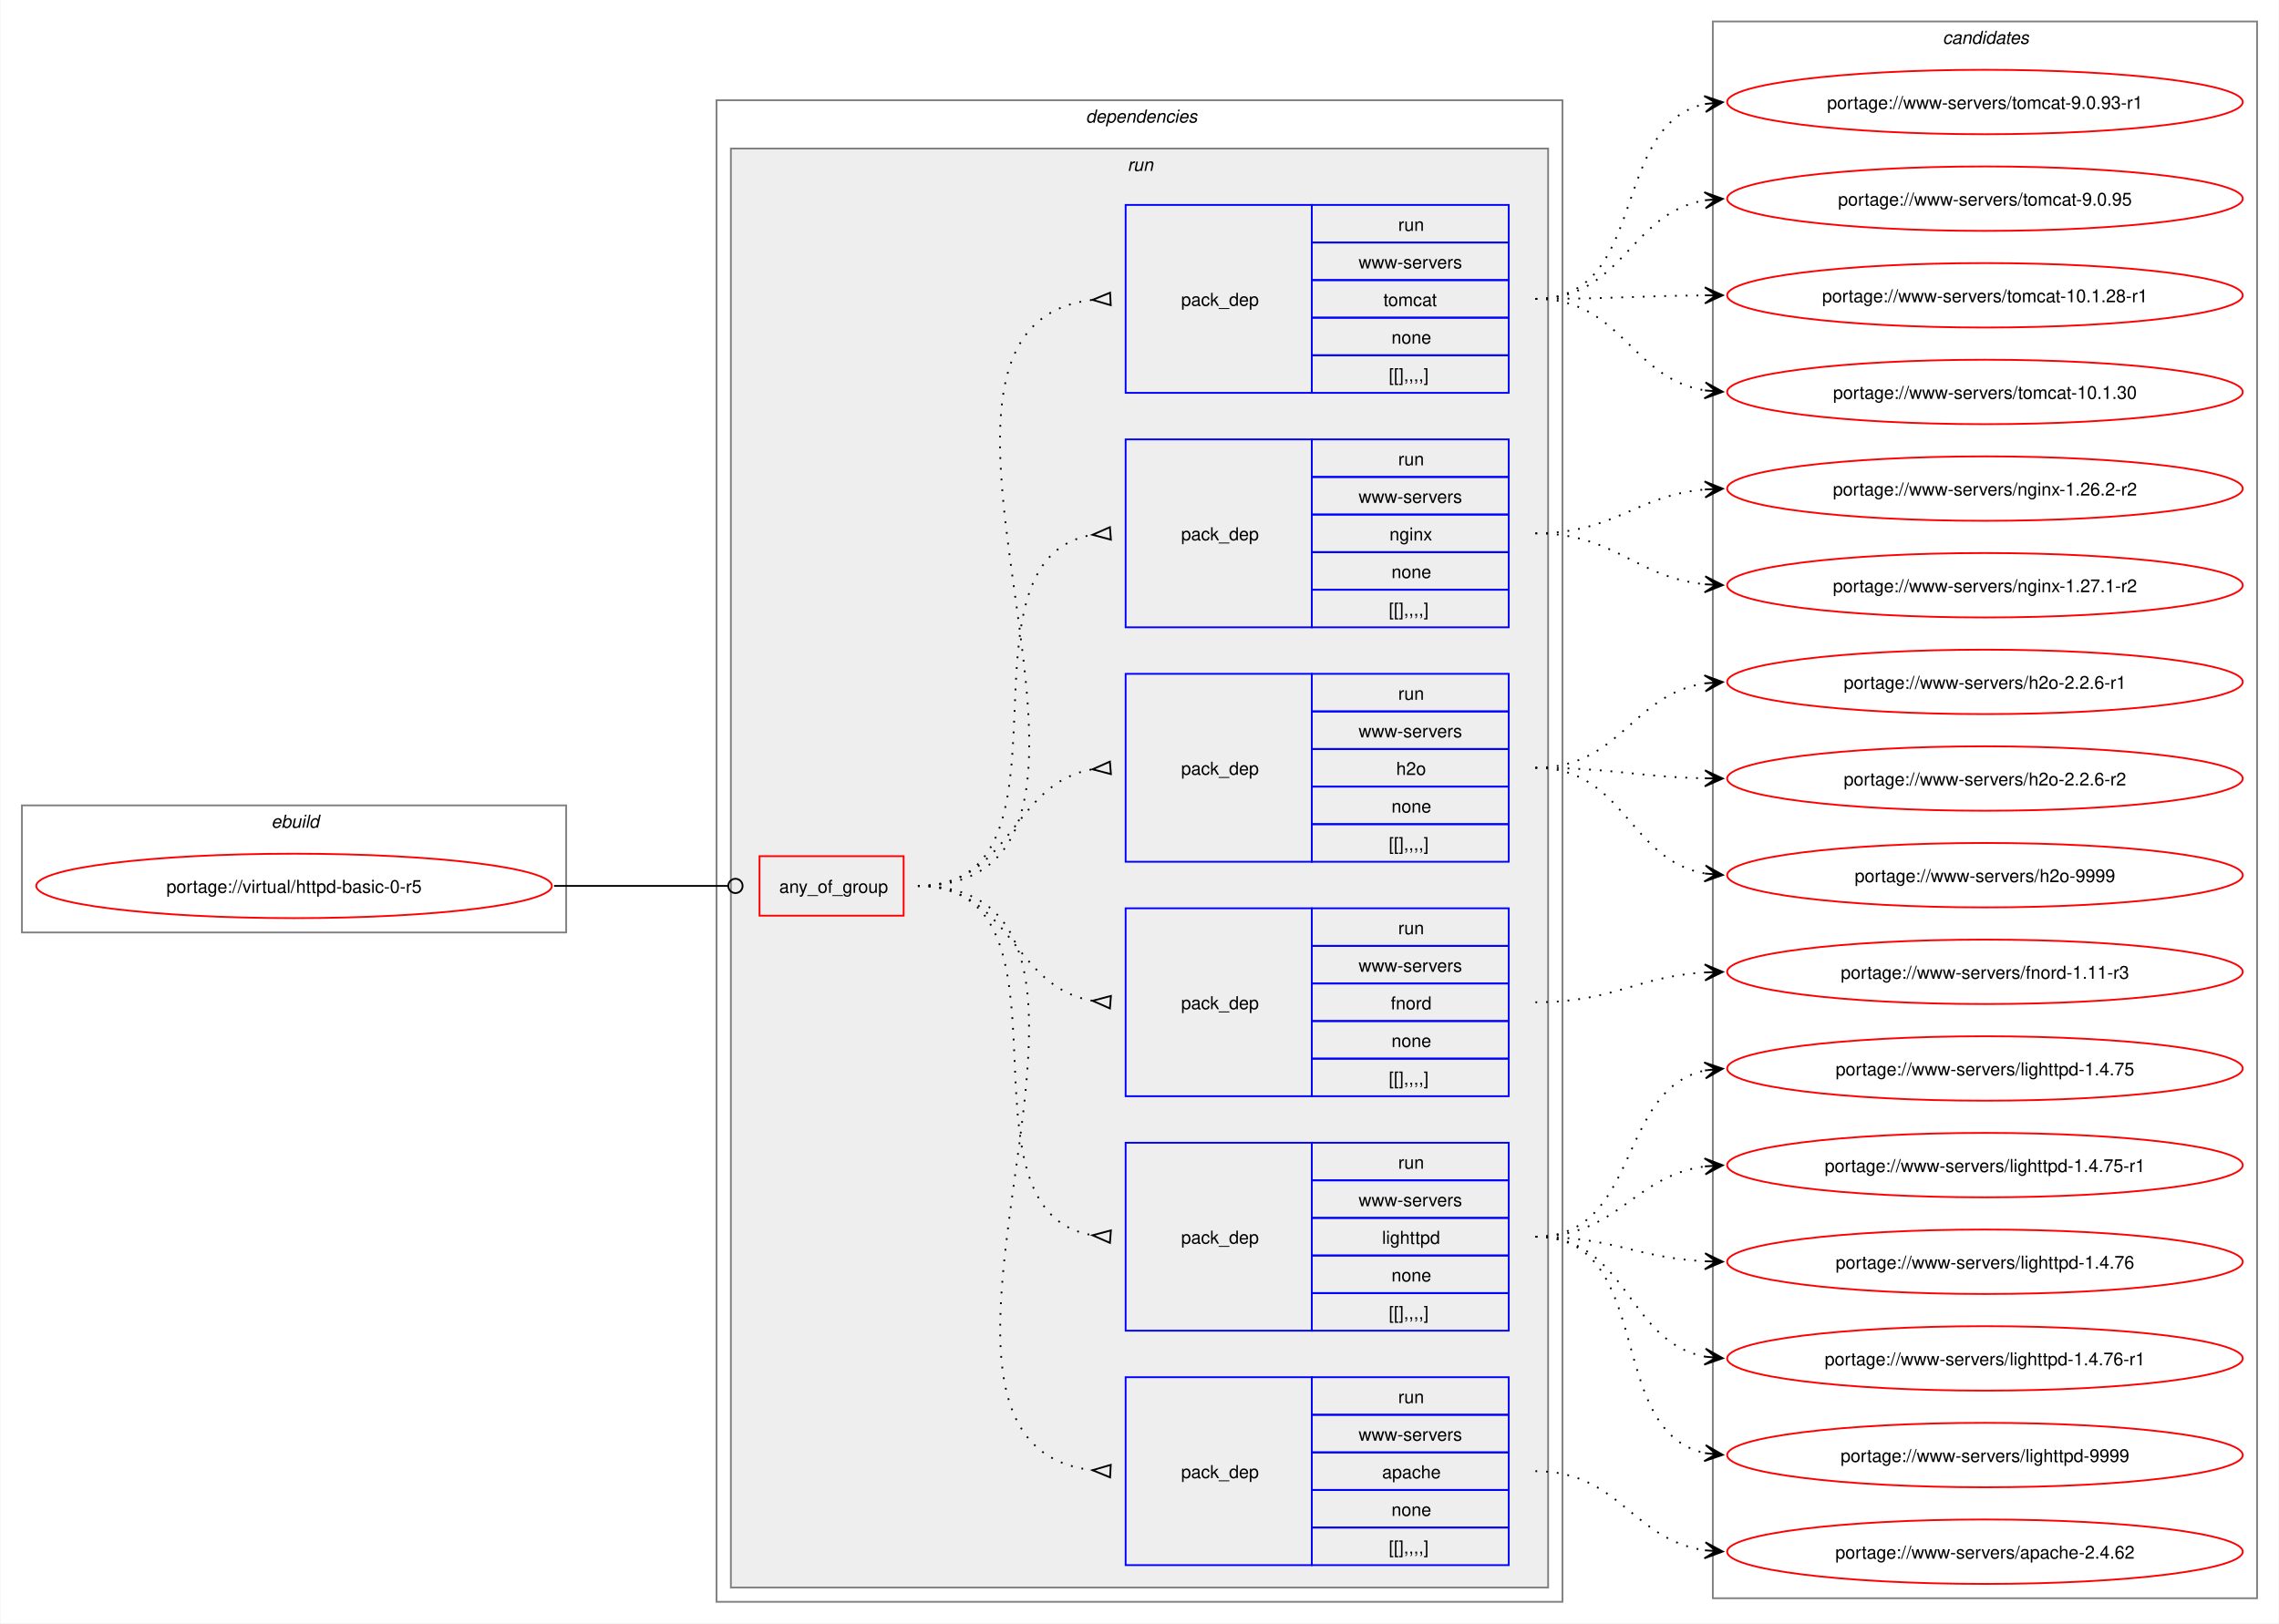
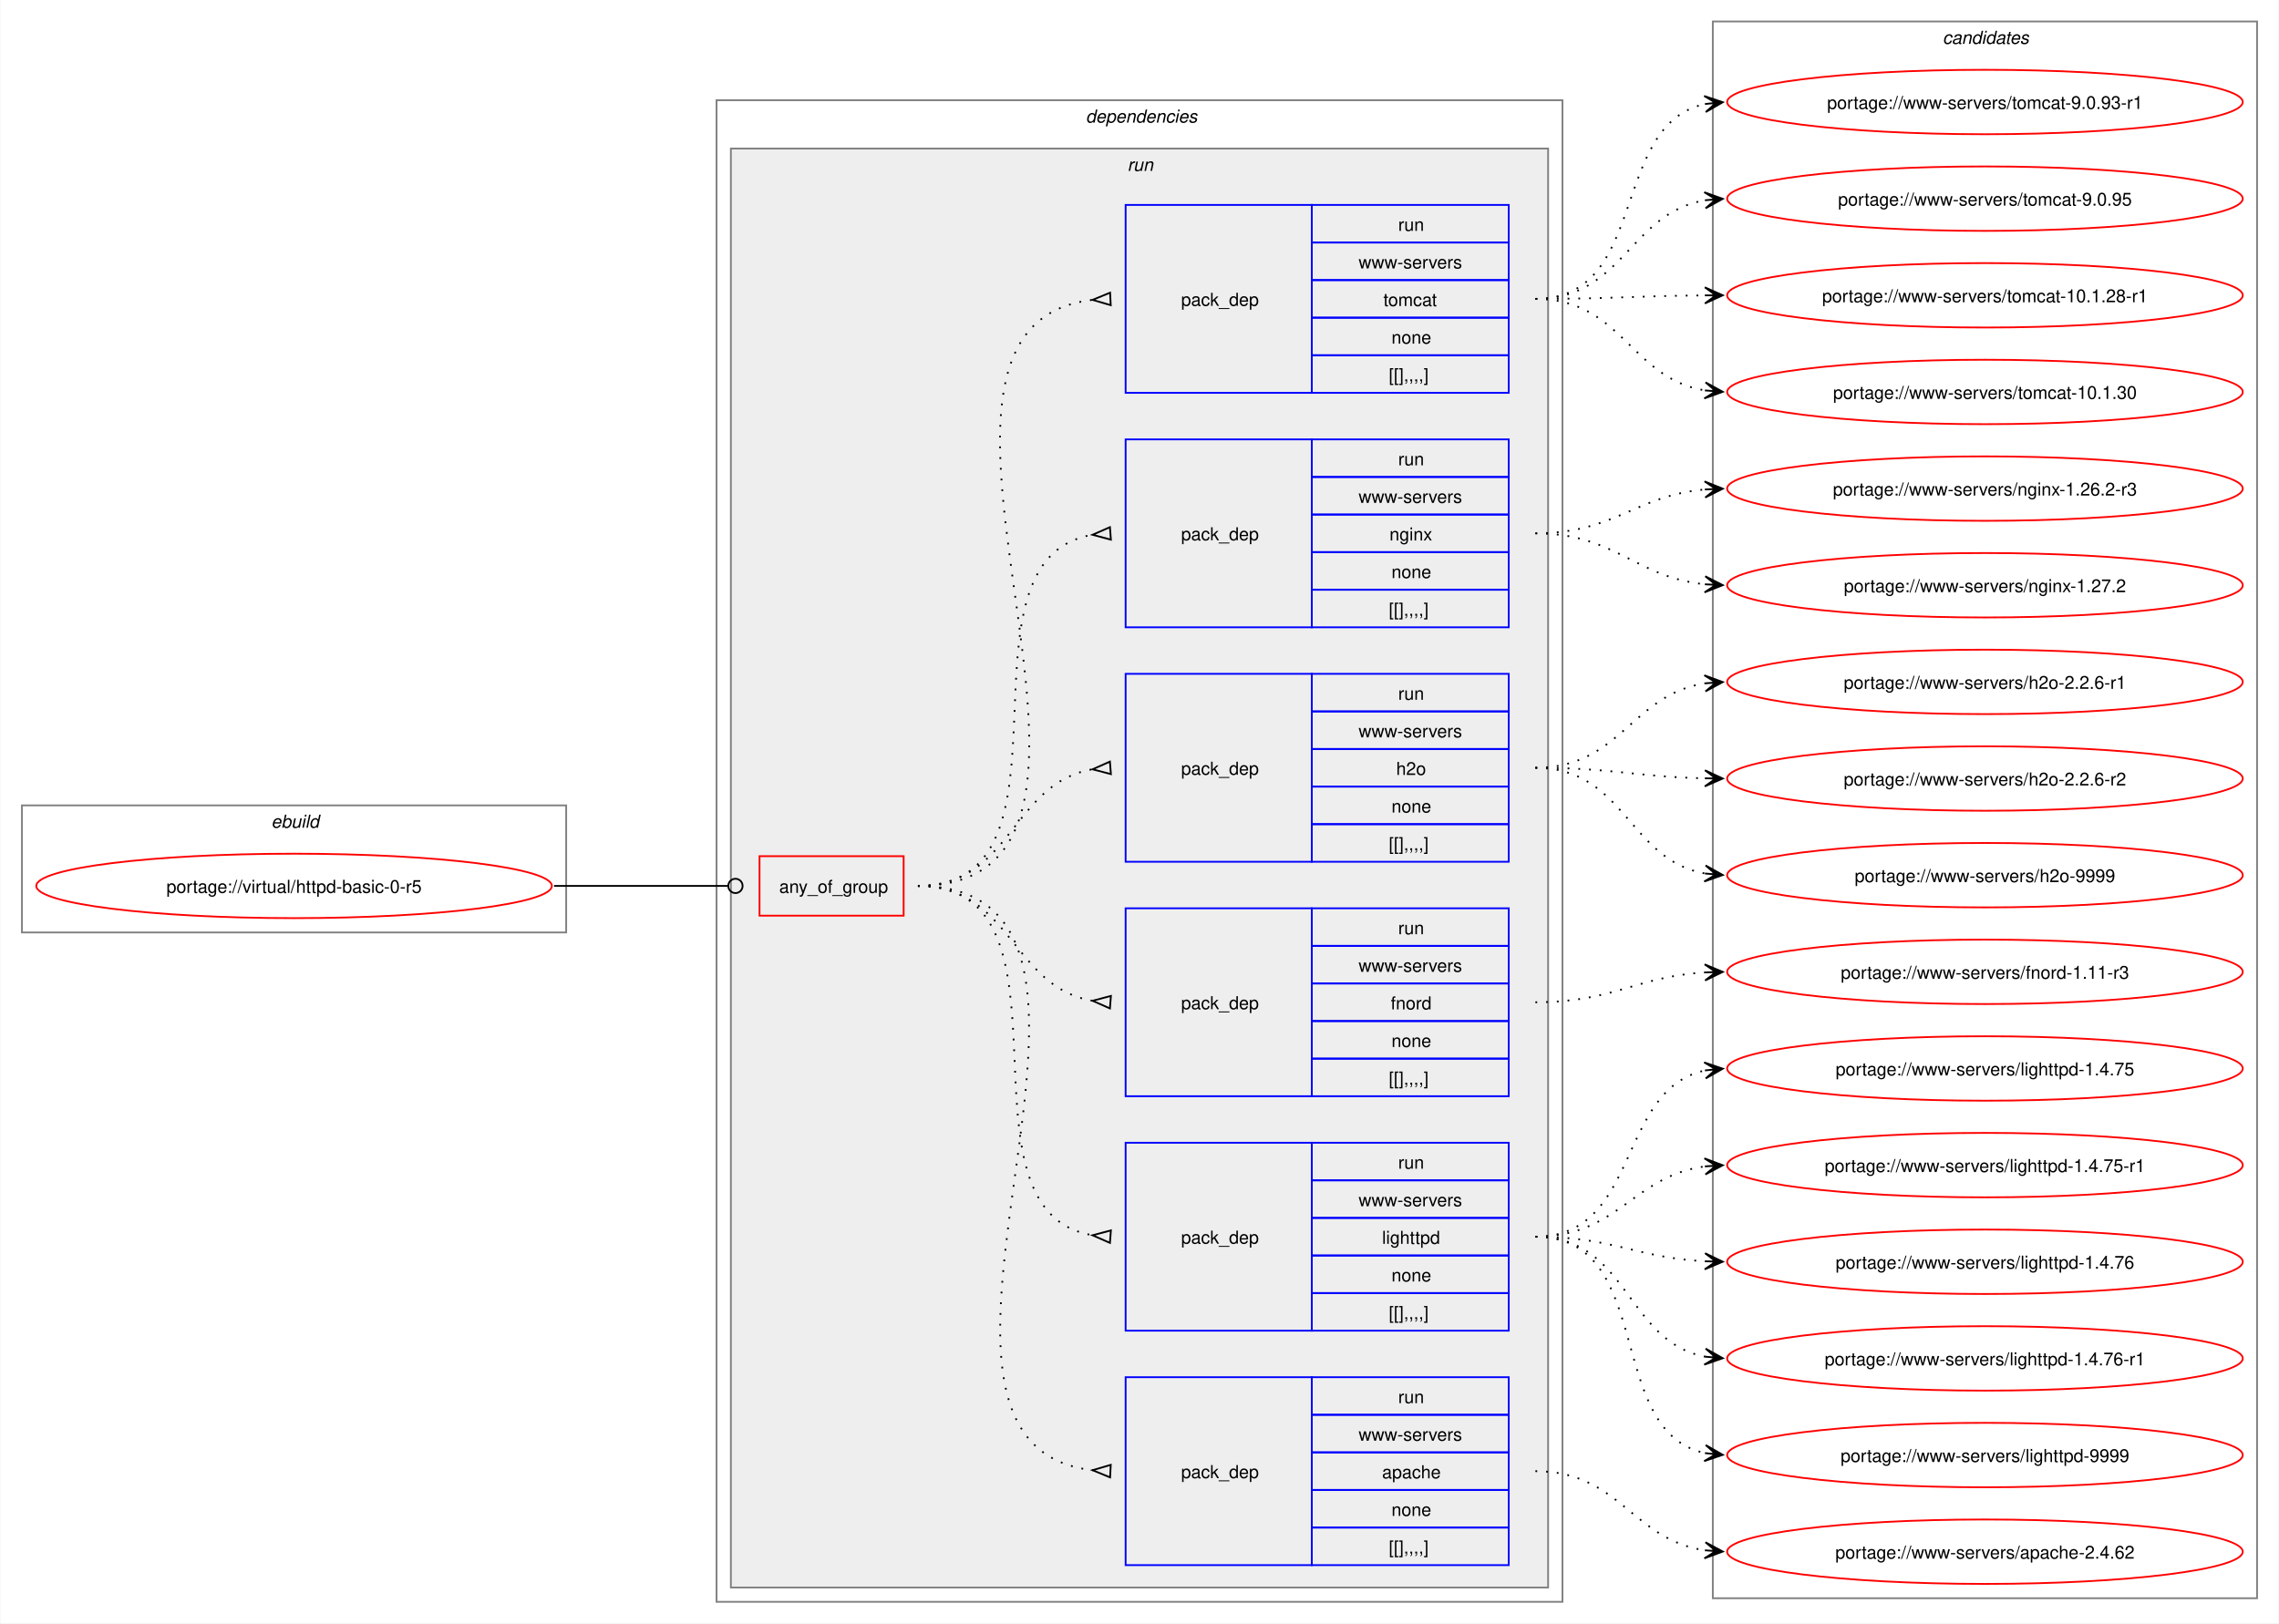
<svg xmlns="http://www.w3.org/2000/svg" xmlns:xlink="http://www.w3.org/1999/xlink" width="1273pt" height="907pt" viewBox="0.00 0.00 1272.50 907.00">
  <g id="graph0" class="graph" transform="scale(1 1) rotate(0) translate(4 903)">
    <polygon fill="white" stroke="none" points="-4,4 -4,-903 1268.5,-903 1268.5,4 -4,4" />
    <g id="clust1" class="cluster">
      <polygon fill="none" stroke="gray" points="8,-382 8,-453 312,-453 312,-382 8,-382" />
      <text text-anchor="start" x="147.25" y="-440.5" font-family="Helvetica,sans-Serif" font-style="italic" font-size="10.00">ebuild</text>
    </g>
    <g id="clust2" class="cluster">
      <polygon fill="none" stroke="gray" points="396,-8 396,-847 868.5,-847 868.5,-8 396,-8" />
      <text text-anchor="start" x="602.25" y="-834.5" font-family="Helvetica,sans-Serif" font-style="italic" font-size="10.00">dependencies</text>
    </g>
    <g id="clust5" class="cluster">
      <polygon fill="#eeeeee" stroke="gray" points="404,-16 404,-820 860.5,-820 860.5,-16 404,-16" />
      <text text-anchor="start" x="625.5" y="-807.5" font-family="Helvetica,sans-Serif" font-style="italic" font-size="10.00">run</text>
    </g>
    <g id="clust13" class="cluster">
      <polygon fill="none" stroke="gray" points="952.5,-10 952.5,-891 1256.5,-891 1256.5,-10 952.5,-10" />
      <text text-anchor="start" x="1080.88" y="-878.5" font-family="Helvetica,sans-Serif" font-style="italic" font-size="10.00">candidates</text>
    </g>
    <g id="node1" class="node">
      <g id="a_node1">
        <a xlink:href="../virtual/httpd-basic-0-r5.svg" xlink:title="portage://virtual/httpd-basic-0-r5">
          <ellipse fill="none" stroke="red" cx="160" cy="-408" rx="144" ry="18" />
          <text text-anchor="middle" x="160" y="-404.12" font-family="Helvetica,sans-Serif" font-size="10.00">portage://virtual/httpd-basic-0-r5</text>
        </a>
      </g>
    </g>
    <g id="node2" class="node">
      <polygon fill="none" stroke="red" points="420,-391.38 420,-424.62 500.5,-424.62 500.5,-391.38 420,-391.38" />
      <text text-anchor="start" x="431" y="-404.12" font-family="Helvetica,sans-Serif" font-size="10.00">any_of_group</text>
    </g>
    <g id="edge7" class="edge">
      <path fill="none" stroke="black" d="M305.23,-408C349.14,-408 362.3,-408 402.12,-408" />
      <ellipse fill="none" stroke="black" cx="406.55" cy="-408" rx="4" ry="4" />
    </g>
    <g id="node3" class="node">
      <polygon fill="none" stroke="blue" points="624.5,-28.5 624.5,-133.5 728.5,-133.5 728.5,-28.5 624.5,-28.5" />
      <text text-anchor="start" x="655.5" y="-77.12" font-family="Helvetica,sans-Serif" font-size="10.00">pack_dep</text>
      <polygon fill="none" stroke="blue" points="728.5,-112.5 728.5,-133.5 838.5,-133.5 838.5,-112.5 728.5,-112.5" />
      <text text-anchor="start" x="776.75" y="-119" font-family="Helvetica,sans-Serif" font-size="10.00">run</text>
      <polygon fill="none" stroke="blue" points="728.5,-91.5 728.5,-112.5 838.5,-112.5 838.5,-91.5 728.5,-91.5" />
      <text text-anchor="start" x="754.62" y="-98" font-family="Helvetica,sans-Serif" font-size="10.00">www-servers</text>
      <polygon fill="none" stroke="blue" points="728.5,-70.5 728.5,-91.5 838.5,-91.5 838.5,-70.5 728.5,-70.5" />
      <text text-anchor="start" x="767.75" y="-77" font-family="Helvetica,sans-Serif" font-size="10.00">apache</text>
      <polygon fill="none" stroke="blue" points="728.5,-49.5 728.5,-70.5 838.5,-70.5 838.5,-49.5 728.5,-49.5" />
      <text text-anchor="start" x="773" y="-56" font-family="Helvetica,sans-Serif" font-size="10.00">none</text>
      <polygon fill="none" stroke="blue" points="728.5,-28.5 728.5,-49.5 838.5,-49.5 838.5,-28.5 728.5,-28.5" />
      <text text-anchor="start" x="771.5" y="-35" font-family="Helvetica,sans-Serif" font-size="10.00">[[],,,,]</text>
    </g>
    <g id="edge1" class="edge">
      <path fill="none" stroke="black" stroke-dasharray="1,5" d="M508.5,-408C657.97,-408 472.54,-96.15 606.31,-81.53" />
      <polygon fill="none" stroke="black" points="616.18,-84.52 606.01,-81.55 615.82,-77.53 616.18,-84.52" />
    </g>
    <g id="node4" class="node">
      <polygon fill="none" stroke="blue" points="624.5,-159.5 624.5,-264.5 728.5,-264.5 728.5,-159.5 624.5,-159.5" />
      <text text-anchor="start" x="655.5" y="-208.12" font-family="Helvetica,sans-Serif" font-size="10.00">pack_dep</text>
      <polygon fill="none" stroke="blue" points="728.5,-243.5 728.5,-264.5 838.5,-264.5 838.5,-243.5 728.5,-243.5" />
      <text text-anchor="start" x="776.75" y="-250" font-family="Helvetica,sans-Serif" font-size="10.00">run</text>
      <polygon fill="none" stroke="blue" points="728.5,-222.5 728.5,-243.5 838.5,-243.5 838.5,-222.5 728.5,-222.5" />
      <text text-anchor="start" x="754.62" y="-229" font-family="Helvetica,sans-Serif" font-size="10.00">www-servers</text>
      <polygon fill="none" stroke="blue" points="728.5,-201.5 728.5,-222.5 838.5,-222.5 838.5,-201.5 728.5,-201.5" />
      <text text-anchor="start" x="767.75" y="-208" font-family="Helvetica,sans-Serif" font-size="10.00">lighttpd</text>
      <polygon fill="none" stroke="blue" points="728.5,-180.5 728.5,-201.5 838.5,-201.5 838.5,-180.5 728.5,-180.5" />
      <text text-anchor="start" x="773" y="-187" font-family="Helvetica,sans-Serif" font-size="10.00">none</text>
      <polygon fill="none" stroke="blue" points="728.5,-159.5 728.5,-180.5 838.5,-180.5 838.5,-159.5 728.5,-159.5" />
      <text text-anchor="start" x="771.5" y="-166" font-family="Helvetica,sans-Serif" font-size="10.00">[[],,,,]</text>
    </g>
    <g id="edge2" class="edge">
      <path fill="none" stroke="black" stroke-dasharray="1,5" d="M508.5,-408C604.27,-408 523.53,-226.28 606.19,-212.79" />
      <polygon fill="none" stroke="black" points="616.27,-215.53 606.03,-212.8 615.73,-208.55 616.27,-215.53" />
    </g>
    <g id="node5" class="node">
      <polygon fill="none" stroke="blue" points="624.5,-290.5 624.5,-395.5 728.5,-395.5 728.5,-290.5 624.5,-290.5" />
      <text text-anchor="start" x="655.5" y="-339.12" font-family="Helvetica,sans-Serif" font-size="10.00">pack_dep</text>
      <polygon fill="none" stroke="blue" points="728.5,-374.5 728.5,-395.5 838.5,-395.5 838.5,-374.5 728.5,-374.5" />
      <text text-anchor="start" x="776.75" y="-381" font-family="Helvetica,sans-Serif" font-size="10.00">run</text>
      <polygon fill="none" stroke="blue" points="728.5,-353.5 728.5,-374.5 838.5,-374.5 838.5,-353.5 728.5,-353.5" />
      <text text-anchor="start" x="754.62" y="-360" font-family="Helvetica,sans-Serif" font-size="10.00">www-servers</text>
      <polygon fill="none" stroke="blue" points="728.5,-332.5 728.5,-353.5 838.5,-353.5 838.5,-332.5 728.5,-332.5" />
      <text text-anchor="start" x="772.62" y="-339" font-family="Helvetica,sans-Serif" font-size="10.00">fnord</text>
      <polygon fill="none" stroke="blue" points="728.5,-311.5 728.5,-332.5 838.5,-332.5 838.5,-311.5 728.5,-311.5" />
      <text text-anchor="start" x="773" y="-318" font-family="Helvetica,sans-Serif" font-size="10.00">none</text>
      <polygon fill="none" stroke="blue" points="728.5,-290.5 728.5,-311.5 838.5,-311.5 838.5,-290.5 728.5,-290.5" />
      <text text-anchor="start" x="771.5" y="-297" font-family="Helvetica,sans-Serif" font-size="10.00">[[],,,,]</text>
    </g>
    <g id="edge3" class="edge">
      <path fill="none" stroke="black" stroke-dasharray="1,5" d="M508.5,-408C560.8,-408 560.75,-351.35 606.1,-343.82" />
      <polygon fill="none" stroke="black" points="616.28,-346.53 606.03,-343.83 615.73,-339.55 616.28,-346.53" />
    </g>
    <g id="node6" class="node">
      <polygon fill="none" stroke="blue" points="624.5,-421.5 624.5,-526.5 728.5,-526.5 728.5,-421.5 624.5,-421.5" />
      <text text-anchor="start" x="655.5" y="-470.12" font-family="Helvetica,sans-Serif" font-size="10.00">pack_dep</text>
      <polygon fill="none" stroke="blue" points="728.5,-505.5 728.5,-526.5 838.5,-526.5 838.5,-505.5 728.5,-505.5" />
      <text text-anchor="start" x="776.75" y="-512" font-family="Helvetica,sans-Serif" font-size="10.00">run</text>
      <polygon fill="none" stroke="blue" points="728.5,-484.5 728.5,-505.5 838.5,-505.5 838.5,-484.5 728.5,-484.5" />
      <text text-anchor="start" x="754.62" y="-491" font-family="Helvetica,sans-Serif" font-size="10.00">www-servers</text>
      <polygon fill="none" stroke="blue" points="728.5,-463.5 728.5,-484.5 838.5,-484.5 838.5,-463.5 728.5,-463.5" />
      <text text-anchor="start" x="775.62" y="-470" font-family="Helvetica,sans-Serif" font-size="10.00">h2o</text>
      <polygon fill="none" stroke="blue" points="728.5,-442.5 728.5,-463.5 838.5,-463.5 838.5,-442.5 728.5,-442.5" />
      <text text-anchor="start" x="773" y="-449" font-family="Helvetica,sans-Serif" font-size="10.00">none</text>
      <polygon fill="none" stroke="blue" points="728.5,-421.5 728.5,-442.5 838.5,-442.5 838.5,-421.5 728.5,-421.5" />
      <text text-anchor="start" x="771.5" y="-428" font-family="Helvetica,sans-Serif" font-size="10.00">[[],,,,]</text>
    </g>
    <g id="edge4" class="edge">
      <path fill="none" stroke="black" stroke-dasharray="1,5" d="M508.5,-408C561.02,-408 560.58,-465.53 606.06,-473.17" />
      <polygon fill="none" stroke="black" points="615.72,-477.45 606.03,-473.16 616.28,-470.47 615.72,-477.45" />
    </g>
    <g id="node7" class="node">
      <polygon fill="none" stroke="blue" points="624.5,-552.5 624.5,-657.5 728.5,-657.5 728.5,-552.5 624.5,-552.5" />
      <text text-anchor="start" x="655.5" y="-601.12" font-family="Helvetica,sans-Serif" font-size="10.00">pack_dep</text>
      <polygon fill="none" stroke="blue" points="728.5,-636.5 728.5,-657.5 838.5,-657.5 838.5,-636.5 728.5,-636.5" />
      <text text-anchor="start" x="776.75" y="-643" font-family="Helvetica,sans-Serif" font-size="10.00">run</text>
      <polygon fill="none" stroke="blue" points="728.5,-615.5 728.5,-636.5 838.5,-636.5 838.5,-615.5 728.5,-615.5" />
      <text text-anchor="start" x="754.62" y="-622" font-family="Helvetica,sans-Serif" font-size="10.00">www-servers</text>
      <polygon fill="none" stroke="blue" points="728.5,-594.5 728.5,-615.5 838.5,-615.5 838.5,-594.5 728.5,-594.5" />
      <text text-anchor="start" x="771.88" y="-601" font-family="Helvetica,sans-Serif" font-size="10.00">nginx</text>
      <polygon fill="none" stroke="blue" points="728.5,-573.5 728.5,-594.5 838.5,-594.5 838.5,-573.5 728.5,-573.5" />
      <text text-anchor="start" x="773" y="-580" font-family="Helvetica,sans-Serif" font-size="10.00">none</text>
      <polygon fill="none" stroke="blue" points="728.5,-552.5 728.5,-573.5 838.5,-573.5 838.5,-552.5 728.5,-552.5" />
      <text text-anchor="start" x="771.5" y="-559" font-family="Helvetica,sans-Serif" font-size="10.00">[[],,,,]</text>
    </g>
    <g id="edge5" class="edge">
      <path fill="none" stroke="black" stroke-dasharray="1,5" d="M508.5,-408C604.64,-408 523.19,-590.65 606.16,-604.21" />
      <polygon fill="none" stroke="black" points="615.73,-608.45 606.03,-604.2 616.27,-601.47 615.73,-608.45" />
    </g>
    <g id="node8" class="node">
      <polygon fill="none" stroke="blue" points="624.5,-683.5 624.5,-788.5 728.5,-788.5 728.5,-683.5 624.5,-683.5" />
      <text text-anchor="start" x="655.5" y="-732.12" font-family="Helvetica,sans-Serif" font-size="10.00">pack_dep</text>
      <polygon fill="none" stroke="blue" points="728.5,-767.5 728.5,-788.5 838.5,-788.5 838.5,-767.5 728.5,-767.5" />
      <text text-anchor="start" x="776.75" y="-774" font-family="Helvetica,sans-Serif" font-size="10.00">run</text>
      <polygon fill="none" stroke="blue" points="728.5,-746.5 728.5,-767.5 838.5,-767.5 838.5,-746.5 728.5,-746.5" />
      <text text-anchor="start" x="754.62" y="-753" font-family="Helvetica,sans-Serif" font-size="10.00">www-servers</text>
      <polygon fill="none" stroke="blue" points="728.5,-725.5 728.5,-746.5 838.5,-746.5 838.5,-725.5 728.5,-725.5" />
      <text text-anchor="start" x="768.5" y="-732" font-family="Helvetica,sans-Serif" font-size="10.00">tomcat</text>
      <polygon fill="none" stroke="blue" points="728.5,-704.5 728.5,-725.5 838.5,-725.5 838.5,-704.5 728.5,-704.5" />
      <text text-anchor="start" x="773" y="-711" font-family="Helvetica,sans-Serif" font-size="10.00">none</text>
      <polygon fill="none" stroke="blue" points="728.5,-683.5 728.5,-704.5 838.5,-704.5 838.5,-683.5 728.5,-683.5" />
      <text text-anchor="start" x="771.5" y="-690" font-family="Helvetica,sans-Serif" font-size="10.00">[[],,,,]</text>
    </g>
    <g id="edge6" class="edge">
      <path fill="none" stroke="black" stroke-dasharray="1,5" d="M508.5,-408C658.38,-408 472.16,-720.81 606.28,-735.47" />
      <polygon fill="none" stroke="black" points="615.82,-739.47 606.01,-735.45 616.18,-732.48 615.82,-739.47" />
    </g>
    <g id="node9" class="node">
      <g id="a_node9">
        <a xlink:href="../www-servers/apache-2.4.62.svg" xlink:title="portage://www-servers/apache-2.4.62">
          <ellipse fill="none" stroke="red" cx="1104.5" cy="-36" rx="144" ry="18" />
          <text text-anchor="middle" x="1104.5" y="-32.12" font-family="Helvetica,sans-Serif" font-size="10.00">portage://www-servers/apache-2.4.62</text>
        </a>
      </g>
    </g>
    <g id="edge8" class="edge">
      <path fill="none" stroke="black" stroke-dasharray="1,5" d="M853.39,-81C900.52,-81 907.28,-42.76 948.11,-36.78" />
      <polygon fill="black" stroke="black" points="958.05,-36.09 948.39,-41.27 954.28,-36.35 948.07,-36.78 948.07,-36.78 948.07,-36.78 954.28,-36.35 947.76,-32.29 958.05,-36.09" />
    </g>
    <g id="node10" class="node">
      <g id="a_node10">
        <a xlink:href="../www-servers/lighttpd-9999.svg" xlink:title="portage://www-servers/lighttpd-9999">
          <ellipse fill="none" stroke="red" cx="1104.5" cy="-90" rx="144" ry="18" />
          <text text-anchor="middle" x="1104.5" y="-86.12" font-family="Helvetica,sans-Serif" font-size="10.00">portage://www-servers/lighttpd-9999</text>
        </a>
      </g>
    </g>
    <g id="edge9" class="edge">
      <path fill="none" stroke="black" stroke-dasharray="1,5" d="M853.39,-212C921.26,-212 891.27,-102.98 948.43,-91.05" />
      <polygon fill="black" stroke="black" points="958.05,-90.12 948.54,-95.57 954.29,-90.48 948.1,-91.09 948.1,-91.09 948.1,-91.09 954.29,-90.48 947.66,-86.61 958.05,-90.12" />
    </g>
    <g id="node11" class="node">
      <g id="a_node11">
        <a xlink:href="../www-servers/lighttpd-1.4.76-r1.svg" xlink:title="portage://www-servers/lighttpd-1.4.76-r1">
          <ellipse fill="none" stroke="red" cx="1104.5" cy="-144" rx="144" ry="18" />
          <text text-anchor="middle" x="1104.5" y="-140.12" font-family="Helvetica,sans-Serif" font-size="10.00">portage://www-servers/lighttpd-1.4.76-r1</text>
        </a>
      </g>
    </g>
    <g id="edge10" class="edge">
      <path fill="none" stroke="black" stroke-dasharray="1,5" d="M853.39,-212C905.38,-212 903.87,-153.23 948.34,-144.96" />
      <polygon fill="black" stroke="black" points="958.05,-144.11 948.49,-149.47 954.28,-144.44 948.09,-144.98 948.09,-144.98 948.09,-144.98 954.28,-144.44 947.7,-140.5 958.05,-144.11" />
    </g>
    <g id="node12" class="node">
      <g id="a_node12">
        <a xlink:href="../www-servers/lighttpd-1.4.76.svg" xlink:title="portage://www-servers/lighttpd-1.4.76">
          <ellipse fill="none" stroke="red" cx="1104.5" cy="-198" rx="144" ry="18" />
          <text text-anchor="middle" x="1104.5" y="-194.12" font-family="Helvetica,sans-Serif" font-size="10.00">portage://www-servers/lighttpd-1.4.76</text>
        </a>
      </g>
    </g>
    <g id="edge11" class="edge">
      <path fill="none" stroke="black" stroke-dasharray="1,5" d="M853.39,-212C896.96,-212 909.76,-200.2 948.28,-198.27" />
      <polygon fill="black" stroke="black" points="958.05,-198.03 948.16,-202.77 954.27,-198.12 948.05,-198.27 948.05,-198.27 948.05,-198.27 954.27,-198.12 947.94,-193.77 958.05,-198.03" />
    </g>
    <g id="node13" class="node">
      <g id="a_node13">
        <a xlink:href="../www-servers/lighttpd-1.4.75-r1.svg" xlink:title="portage://www-servers/lighttpd-1.4.75-r1">
          <ellipse fill="none" stroke="red" cx="1104.5" cy="-252" rx="144" ry="18" />
          <text text-anchor="middle" x="1104.5" y="-248.12" font-family="Helvetica,sans-Serif" font-size="10.00">portage://www-servers/lighttpd-1.4.75-r1</text>
        </a>
      </g>
    </g>
    <g id="edge12" class="edge">
      <path fill="none" stroke="black" stroke-dasharray="1,5" d="M853.39,-212C899.76,-212 907.86,-245.99 948.26,-251.31" />
      <polygon fill="black" stroke="black" points="958.05,-251.92 947.79,-255.78 954.28,-251.69 948.07,-251.29 948.07,-251.29 948.07,-251.29 954.28,-251.69 948.35,-246.8 958.05,-251.92" />
    </g>
    <g id="node14" class="node">
      <g id="a_node14">
        <a xlink:href="../www-servers/lighttpd-1.4.75.svg" xlink:title="portage://www-servers/lighttpd-1.4.75">
          <ellipse fill="none" stroke="red" cx="1104.5" cy="-306" rx="144" ry="18" />
          <text text-anchor="middle" x="1104.5" y="-302.12" font-family="Helvetica,sans-Serif" font-size="10.00">portage://www-servers/lighttpd-1.4.75</text>
        </a>
      </g>
    </g>
    <g id="edge13" class="edge">
      <path fill="none" stroke="black" stroke-dasharray="1,5" d="M853.39,-212C912.38,-212 898.51,-294.62 948.4,-304.94" />
      <polygon fill="black" stroke="black" points="958.05,-305.88 947.66,-309.39 954.29,-305.52 948.1,-304.92 948.1,-304.92 948.1,-304.92 954.29,-305.52 948.53,-300.44 958.05,-305.88" />
    </g>
    <g id="node15" class="node">
      <g id="a_node15">
        <a xlink:href="../www-servers/fnord-1.11-r3.svg" xlink:title="portage://www-servers/fnord-1.11-r3">
          <ellipse fill="none" stroke="red" cx="1104.5" cy="-360" rx="144" ry="18" />
          <text text-anchor="middle" x="1104.5" y="-356.12" font-family="Helvetica,sans-Serif" font-size="10.00">portage://www-servers/fnord-1.11-r3</text>
        </a>
      </g>
    </g>
    <g id="edge14" class="edge">
      <path fill="none" stroke="black" stroke-dasharray="1,5" d="M853.39,-343C897.14,-343 909.62,-357.33 948.24,-359.68" />
      <polygon fill="black" stroke="black" points="958.05,-359.96 947.92,-364.17 954.27,-359.85 948.05,-359.67 948.05,-359.67 948.05,-359.67 954.27,-359.85 948.18,-355.17 958.05,-359.96" />
    </g>
    <g id="node16" class="node">
      <g id="a_node16">
        <a xlink:href="../www-servers/h2o-9999.svg" xlink:title="portage://www-servers/h2o-9999">
          <ellipse fill="none" stroke="red" cx="1104.5" cy="-414" rx="144" ry="18" />
          <text text-anchor="middle" x="1104.5" y="-410.12" font-family="Helvetica,sans-Serif" font-size="10.00">portage://www-servers/h2o-9999</text>
        </a>
      </g>
    </g>
    <g id="edge15" class="edge">
      <path fill="none" stroke="black" stroke-dasharray="1,5" d="M853.39,-474C903.46,-474 905.21,-422.58 948.11,-414.94" />
      <polygon fill="black" stroke="black" points="958.05,-414.1 948.47,-419.43 954.28,-414.42 948.09,-414.94 948.09,-414.94 948.09,-414.94 954.28,-414.42 947.71,-410.46 958.05,-414.1" />
    </g>
    <g id="node17" class="node">
      <g id="a_node17">
        <a xlink:href="../www-servers/h2o-2.2.6-r2.svg" xlink:title="portage://www-servers/h2o-2.2.6-r2">
          <ellipse fill="none" stroke="red" cx="1104.5" cy="-468" rx="144" ry="18" />
          <text text-anchor="middle" x="1104.5" y="-464.12" font-family="Helvetica,sans-Serif" font-size="10.00">portage://www-servers/h2o-2.2.6-r2</text>
        </a>
      </g>
    </g>
    <g id="edge16" class="edge">
      <path fill="none" stroke="black" stroke-dasharray="1,5" d="M853.39,-474C896.65,-474 909.99,-468.94 948.34,-468.11" />
      <polygon fill="black" stroke="black" points="958.05,-468.01 948.1,-472.62 954.27,-468.05 948.05,-468.12 948.05,-468.12 948.05,-468.12 954.27,-468.05 948,-463.62 958.05,-468.01" />
    </g>
    <g id="node18" class="node">
      <g id="a_node18">
        <a xlink:href="../www-servers/h2o-2.2.6-r1.svg" xlink:title="portage://www-servers/h2o-2.2.6-r1">
          <ellipse fill="none" stroke="red" cx="1104.5" cy="-522" rx="144" ry="18" />
          <text text-anchor="middle" x="1104.5" y="-518.12" font-family="Helvetica,sans-Serif" font-size="10.00">portage://www-servers/h2o-2.2.6-r1</text>
        </a>
      </g>
    </g>
    <g id="edge17" class="edge">
      <path fill="none" stroke="black" stroke-dasharray="1,5" d="M853.39,-474C901.12,-474 906.93,-514.97 948.27,-521.21" />
      <polygon fill="black" stroke="black" points="958.05,-521.91 947.75,-525.68 954.28,-521.64 948.08,-521.19 948.08,-521.19 948.08,-521.19 954.28,-521.64 948.4,-516.7 958.05,-521.91" />
    </g>
    <g id="node19" class="node">
      <g id="a_node19">
-         <a xlink:href="../www-servers/nginx-1.27.1-r2.svg" xlink:title="portage://www-servers/nginx-1.27.1-r2">
+         <a xlink:href="../www-servers/nginx-1.27.2.svg" xlink:title="portage://www-servers/nginx-1.27.2">
          <ellipse fill="none" stroke="red" cx="1104.5" cy="-576" rx="144" ry="18" />
-           <text text-anchor="middle" x="1104.5" y="-572.12" font-family="Helvetica,sans-Serif" font-size="10.00">portage://www-servers/nginx-1.27.1-r2</text>
+           <text text-anchor="middle" x="1104.5" y="-572.12" font-family="Helvetica,sans-Serif" font-size="10.00">portage://www-servers/nginx-1.27.2</text>
        </a>
      </g>
    </g>
    <g id="edge18" class="edge">
      <path fill="none" stroke="black" stroke-dasharray="1,5" d="M853.39,-605C898.37,-605 908.93,-580.35 948.53,-576.5" />
      <polygon fill="black" stroke="black" points="958.05,-576.06 948.27,-581.02 954.27,-576.23 948.06,-576.53 948.06,-576.53 948.06,-576.53 954.27,-576.23 947.85,-572.03 958.05,-576.06" />
    </g>
    <g id="node20" class="node">
      <g id="a_node20">
-         <a xlink:href="../www-servers/nginx-1.26.2-r2.svg" xlink:title="portage://www-servers/nginx-1.26.2-r2">
+         <a xlink:href="../www-servers/nginx-1.26.2-r3.svg" xlink:title="portage://www-servers/nginx-1.26.2-r3">
          <ellipse fill="none" stroke="red" cx="1104.5" cy="-630" rx="144" ry="18" />
-           <text text-anchor="middle" x="1104.5" y="-626.12" font-family="Helvetica,sans-Serif" font-size="10.00">portage://www-servers/nginx-1.26.2-r2</text>
+           <text text-anchor="middle" x="1104.5" y="-626.12" font-family="Helvetica,sans-Serif" font-size="10.00">portage://www-servers/nginx-1.26.2-r3</text>
        </a>
      </g>
    </g>
    <g id="edge19" class="edge">
      <path fill="none" stroke="black" stroke-dasharray="1,5" d="M853.39,-605C897.77,-605 909.15,-626.07 948.11,-629.52" />
      <polygon fill="black" stroke="black" points="958.05,-629.95 947.87,-634.02 954.27,-629.79 948.06,-629.52 948.06,-629.52 948.06,-629.52 954.27,-629.79 948.25,-625.02 958.05,-629.95" />
    </g>
    <g id="node21" class="node">
      <g id="a_node21">
        <a xlink:href="../www-servers/tomcat-10.1.30.svg" xlink:title="portage://www-servers/tomcat-10.1.30">
          <ellipse fill="none" stroke="red" cx="1104.5" cy="-684" rx="144" ry="18" />
          <text text-anchor="middle" x="1104.5" y="-680.12" font-family="Helvetica,sans-Serif" font-size="10.00">portage://www-servers/tomcat-10.1.30</text>
        </a>
      </g>
    </g>
    <g id="edge20" class="edge">
      <path fill="none" stroke="black" stroke-dasharray="1,5" d="M853.39,-736C901.82,-736 906.39,-691.62 948.13,-684.86" />
      <polygon fill="black" stroke="black" points="958.05,-684.09 948.43,-689.35 954.28,-684.38 948.08,-684.86 948.08,-684.86 948.08,-684.86 954.28,-684.38 947.73,-680.38 958.05,-684.09" />
    </g>
    <g id="node22" class="node">
      <g id="a_node22">
        <a xlink:href="../www-servers/tomcat-10.1.28-r1.svg" xlink:title="portage://www-servers/tomcat-10.1.28-r1">
          <ellipse fill="none" stroke="red" cx="1104.5" cy="-738" rx="144" ry="18" />
          <text text-anchor="middle" x="1104.5" y="-734.12" font-family="Helvetica,sans-Serif" font-size="10.00">portage://www-servers/tomcat-10.1.28-r1</text>
        </a>
      </g>
    </g>
    <g id="edge21" class="edge">
      <path fill="none" stroke="black" stroke-dasharray="1,5" d="M853.39,-736C896.59,-736 910.04,-737.69 948.36,-737.96" />
      <polygon fill="black" stroke="black" points="958.05,-738 948.03,-742.46 954.27,-737.98 948.05,-737.96 948.05,-737.96 948.05,-737.96 954.27,-737.98 948.06,-733.46 958.05,-738" />
    </g>
    <g id="node23" class="node">
      <g id="a_node23">
        <a xlink:href="../www-servers/tomcat-9.0.95.svg" xlink:title="portage://www-servers/tomcat-9.0.95">
          <ellipse fill="none" stroke="red" cx="1104.5" cy="-792" rx="144" ry="18" />
          <text text-anchor="middle" x="1104.5" y="-788.12" font-family="Helvetica,sans-Serif" font-size="10.00">portage://www-servers/tomcat-9.0.95</text>
        </a>
      </g>
    </g>
    <g id="edge22" class="edge">
      <path fill="none" stroke="black" stroke-dasharray="1,5" d="M853.39,-736C902.67,-736 905.82,-784 948.26,-791.12" />
      <polygon fill="black" stroke="black" points="958.05,-791.9 947.72,-795.59 954.28,-791.6 948.08,-791.11 948.08,-791.11 948.08,-791.11 954.28,-791.6 948.44,-786.62 958.05,-791.9" />
    </g>
    <g id="node24" class="node">
      <g id="a_node24">
        <a xlink:href="../www-servers/tomcat-9.0.93-r1.svg" xlink:title="portage://www-servers/tomcat-9.0.93-r1">
          <ellipse fill="none" stroke="red" cx="1104.5" cy="-846" rx="144" ry="18" />
          <text text-anchor="middle" x="1104.5" y="-842.12" font-family="Helvetica,sans-Serif" font-size="10.00">portage://www-servers/tomcat-9.0.93-r1</text>
        </a>
      </g>
    </g>
    <g id="edge23" class="edge">
      <path fill="none" stroke="black" stroke-dasharray="1,5" d="M853.39,-736C917.27,-736 894.57,-833.49 948.3,-844.91" />
      <polygon fill="black" stroke="black" points="958.05,-845.88 947.66,-849.37 954.29,-845.51 948.1,-844.89 948.1,-844.89 948.1,-844.89 954.29,-845.51 948.55,-840.41 958.05,-845.88" />
    </g>
  </g>
</svg>
